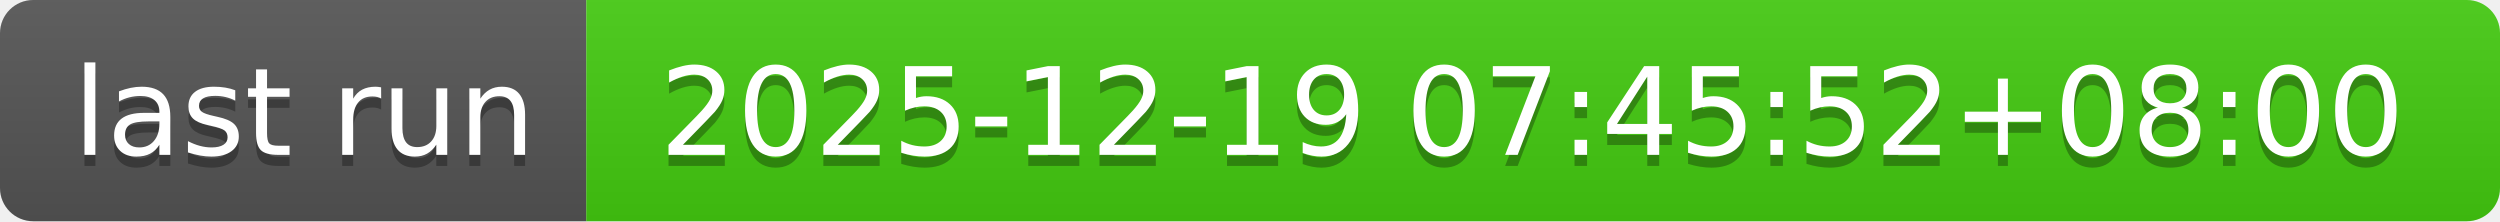
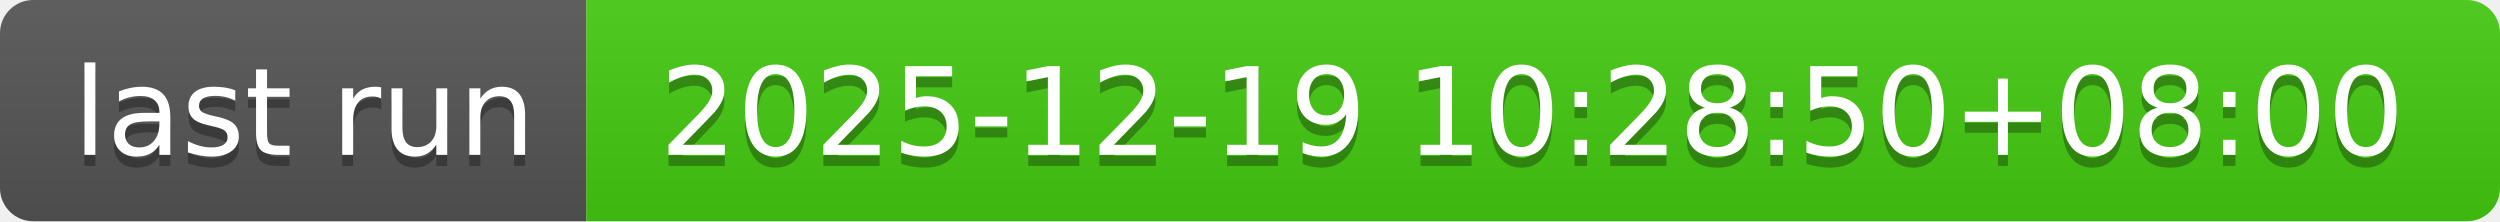
- <svg xmlns="http://www.w3.org/2000/svg" width="226" height="20" role="img" aria-label="last run: 2025-12-19 07:45:52+08:00">
+ <svg xmlns="http://www.w3.org/2000/svg" width="226" height="20" role="img" aria-label="last run: 2025-12-19 10:28:50+08:00">
  <linearGradient id="s" x2="0" y2="100%">
    <stop offset="0" stop-color="#bbb" stop-opacity=".1" />
    <stop offset="1" stop-opacity=".1" />
  </linearGradient>
  <clipPath id="r">
    <rect width="226" height="20" rx="3" fill="#fff" />
  </clipPath>
  <g clip-path="url(#r)">
    <rect width="53" height="20" fill="#555" />
    <rect x="53" width="173" height="20" fill="#4c1" />
    <rect width="226" height="20" fill="url(#s)" />
  </g>
  <g fill="#fff" text-anchor="middle" font-family="Verdana,Geneva,DejaVu Sans,sans-serif" text-rendering="geometricPrecision" font-size="110">
    <text aria-hidden="true" x="275" y="150" fill="#010101" fill-opacity=".3" transform="scale(.1)" textLength="430">last run</text>
    <text x="275" y="140" transform="scale(.1)" fill="#fff" textLength="430">last run</text>
-     <text aria-hidden="true" x="1385" y="150" fill="#010101" fill-opacity=".3" transform="scale(.1)" textLength="1630">2025-12-19 07:45:52+08:00</text>
-     <text x="1385" y="140" transform="scale(.1)" fill="#fff" textLength="1630">2025-12-19 07:45:52+08:00</text>
+     <text aria-hidden="true" x="1385" y="150" fill="#010101" fill-opacity=".3" transform="scale(.1)" textLength="1630">2025-12-19 10:28:50+08:00</text>
+     <text x="1385" y="140" transform="scale(.1)" fill="#fff" textLength="1630">2025-12-19 10:28:50+08:00</text>
  </g>
</svg>
